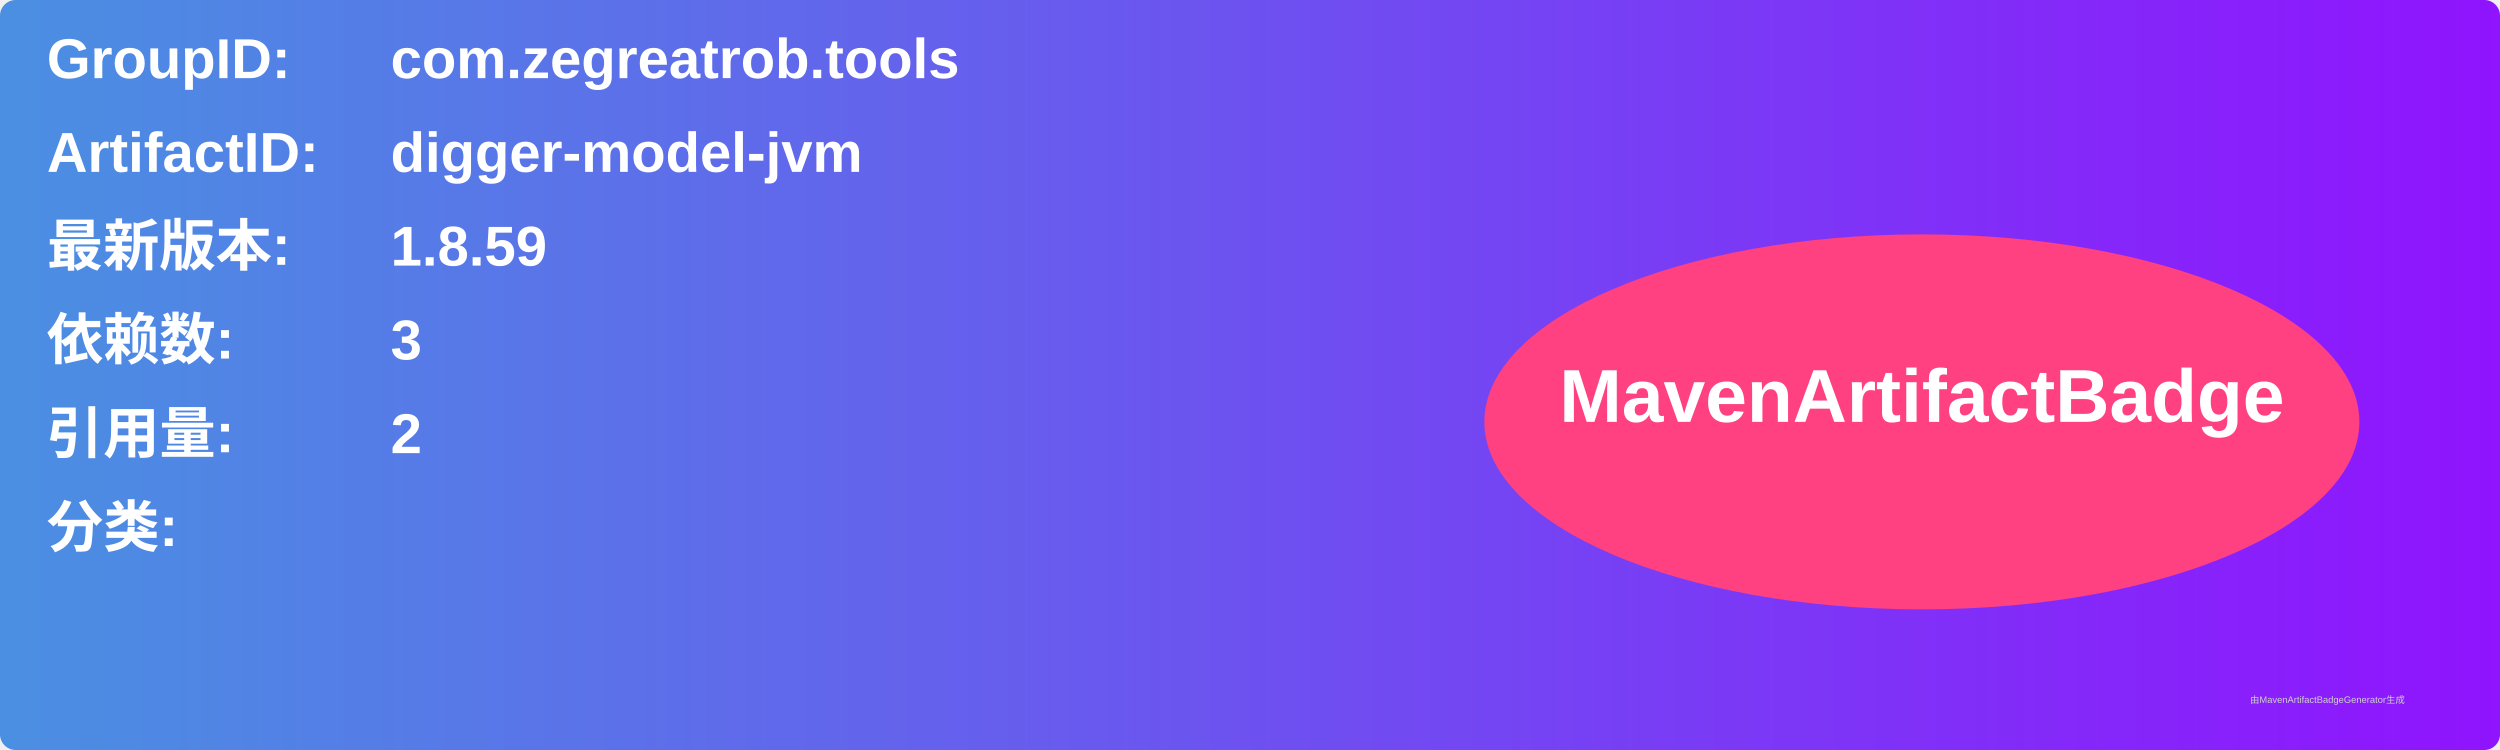
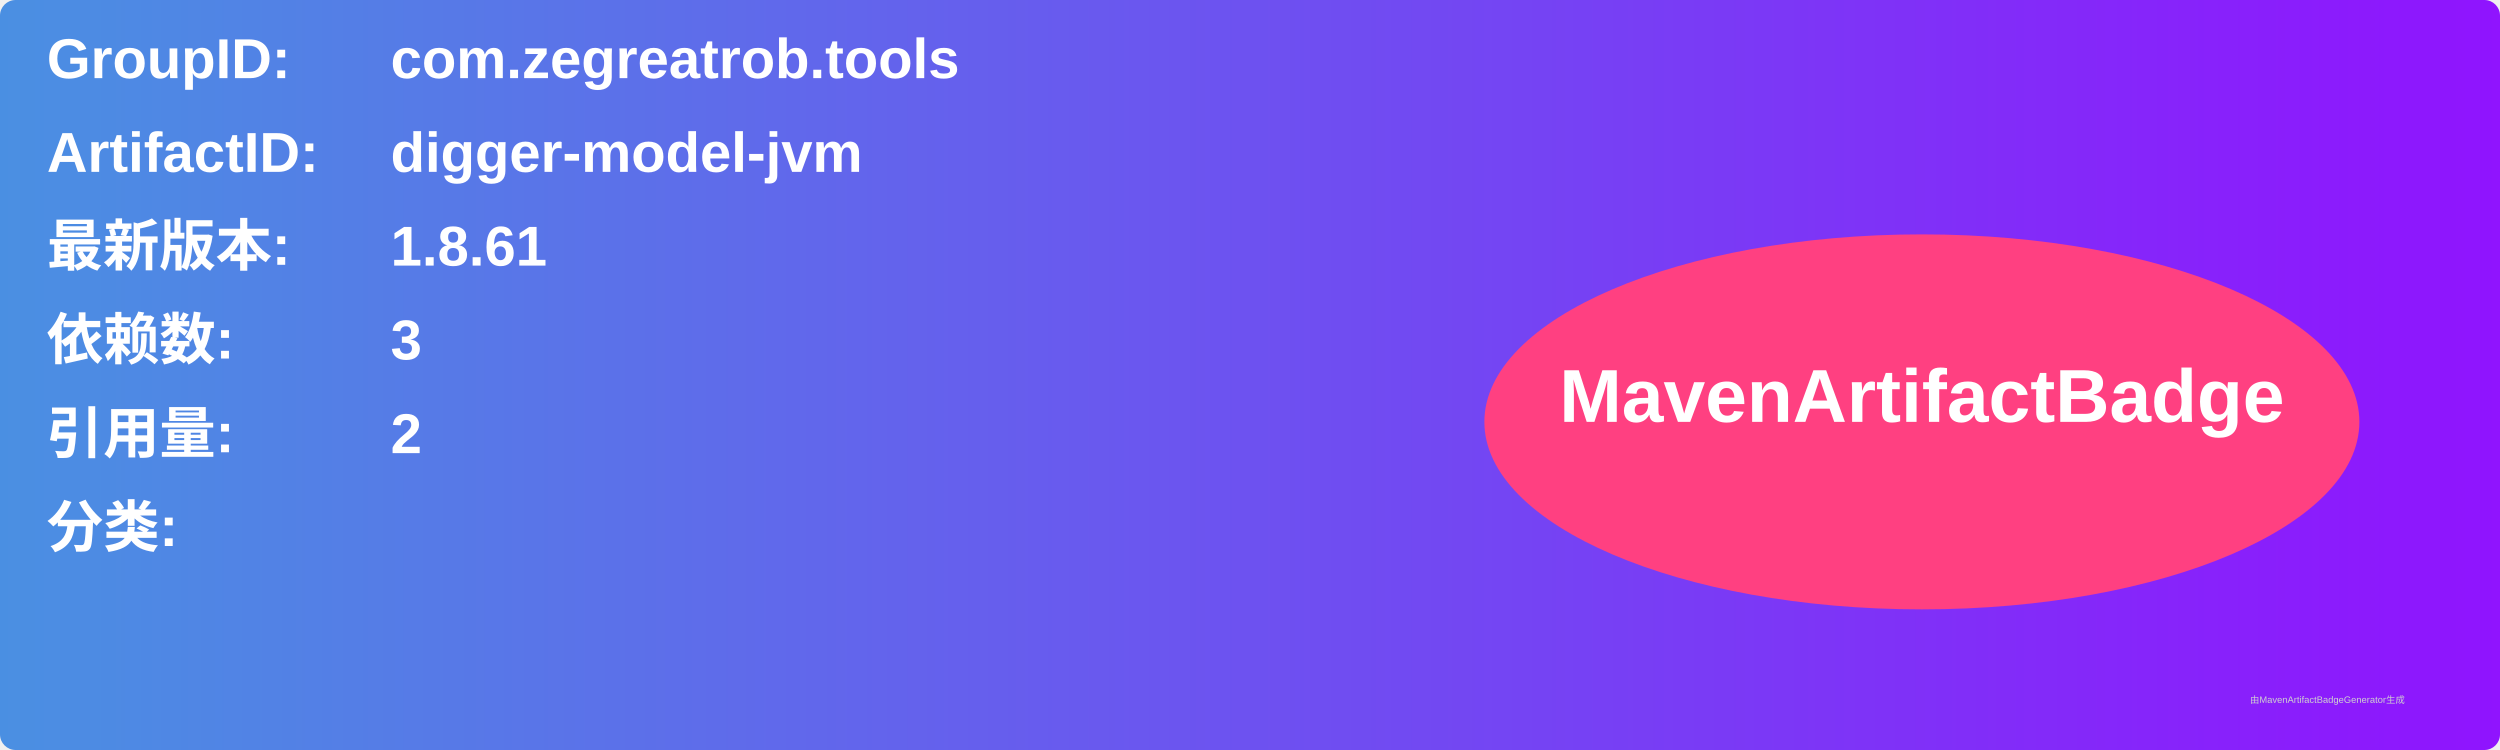
<svg xmlns="http://www.w3.org/2000/svg" width="800" height="240" viewBox="0 0 800 240">
  <linearGradient id="grad" x1="0%" y1="0%" x2="100%" y2="0%">
    <stop offset="0%" stop-color="#4a90e2" />
    <stop offset="100%" stop-color="#9013fe" />
  </linearGradient>
  <rect width="100%" height="100%" rx="5" ry="5" fill="url(#grad)" />
  <g transform="translate(15, 15)">
    <text x="0" y="10" font-family="Arial" font-size="18" fill="white" font-weight="bold" width="260">GroupID:</text>
    <text x="110" y="10" font-family="Arial" font-size="18" fill="white" font-weight="bold" width="460">com.zegreatrob.tools</text>
    <text x="0" y="40" font-family="Arial" font-size="18" fill="white" font-weight="bold" width="260">ArtifactID:</text>
    <text x="110" y="40" font-family="Arial" font-size="18" fill="white" font-weight="bold" width="460">digger-model-jvm</text>
    <text x="0" y="70" font-family="Arial" font-size="18" fill="white" font-weight="bold">最新版本:</text>
    <text x="110" y="70" font-family="Arial" font-size="18" fill="white" font-weight="bold">
-       <tspan font-weight="bold">1.8.59</tspan>
+       <tspan font-weight="bold">1.8.61</tspan>
    </text>
    <text x="0" y="100" font-family="Arial" font-size="18" fill="white" font-weight="bold">依赖数: </text>
    <text x="110" y="100" font-family="Arial" font-size="18" fill="white">
      <tspan font-weight="bold">3</tspan>
    </text>
    <text x="0" y="130" font-family="Arial" font-size="18" fill="white" font-weight="bold">引用量: </text>
    <text x="110" y="130" font-family="Arial" font-size="18" fill="white">
      <tspan font-weight="bold">2</tspan>
    </text>
    <text x="0" y="160" font-family="Arial" font-size="18" fill="white" font-weight="bold">分类:</text>
    <text x="10" y="190" font-family="Arial" font-size="10" fill="white">
      <tspan font-weight="bold" />
    </text>
    <ellipse cx="600" cy="120" rx="140" ry="60" fill="#ff4081" />
    <text x="600" y="120" text-anchor="middle" font-family="Arial" font-size="24" fill="white" font-weight="bold">MavenArtifactBadge</text>
  </g>
  <text x="720" y="225" font-family="Arial" font-size="3" fill="#d0d0d0">由MavenArtifactBadgeGenerator生成</text>
</svg>
